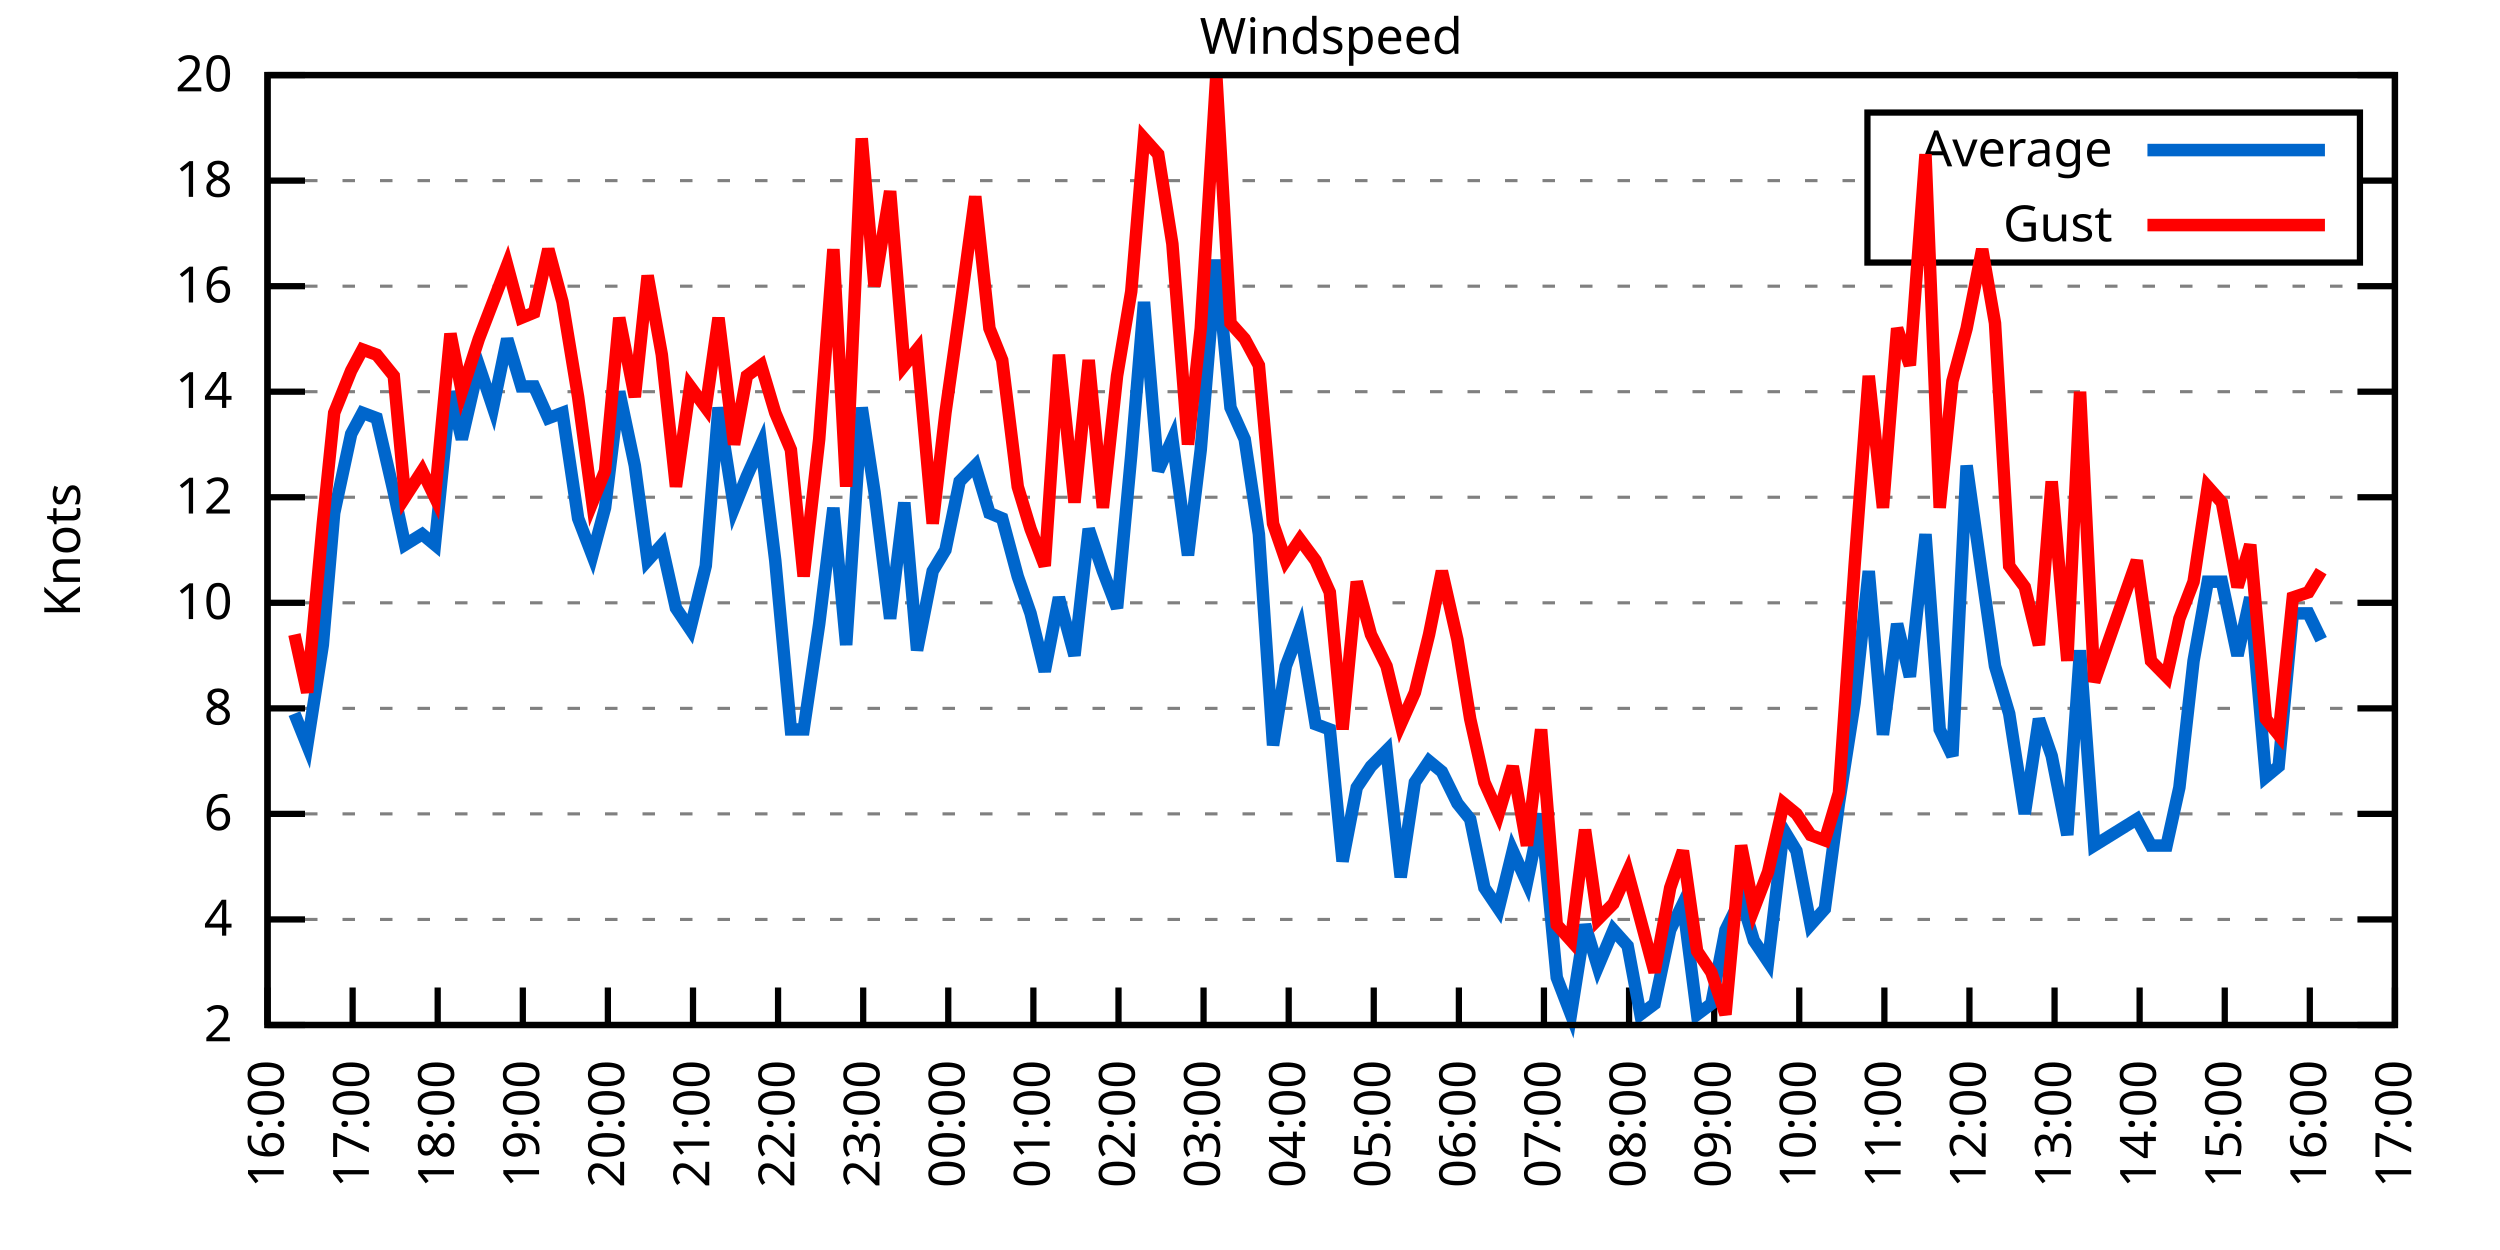
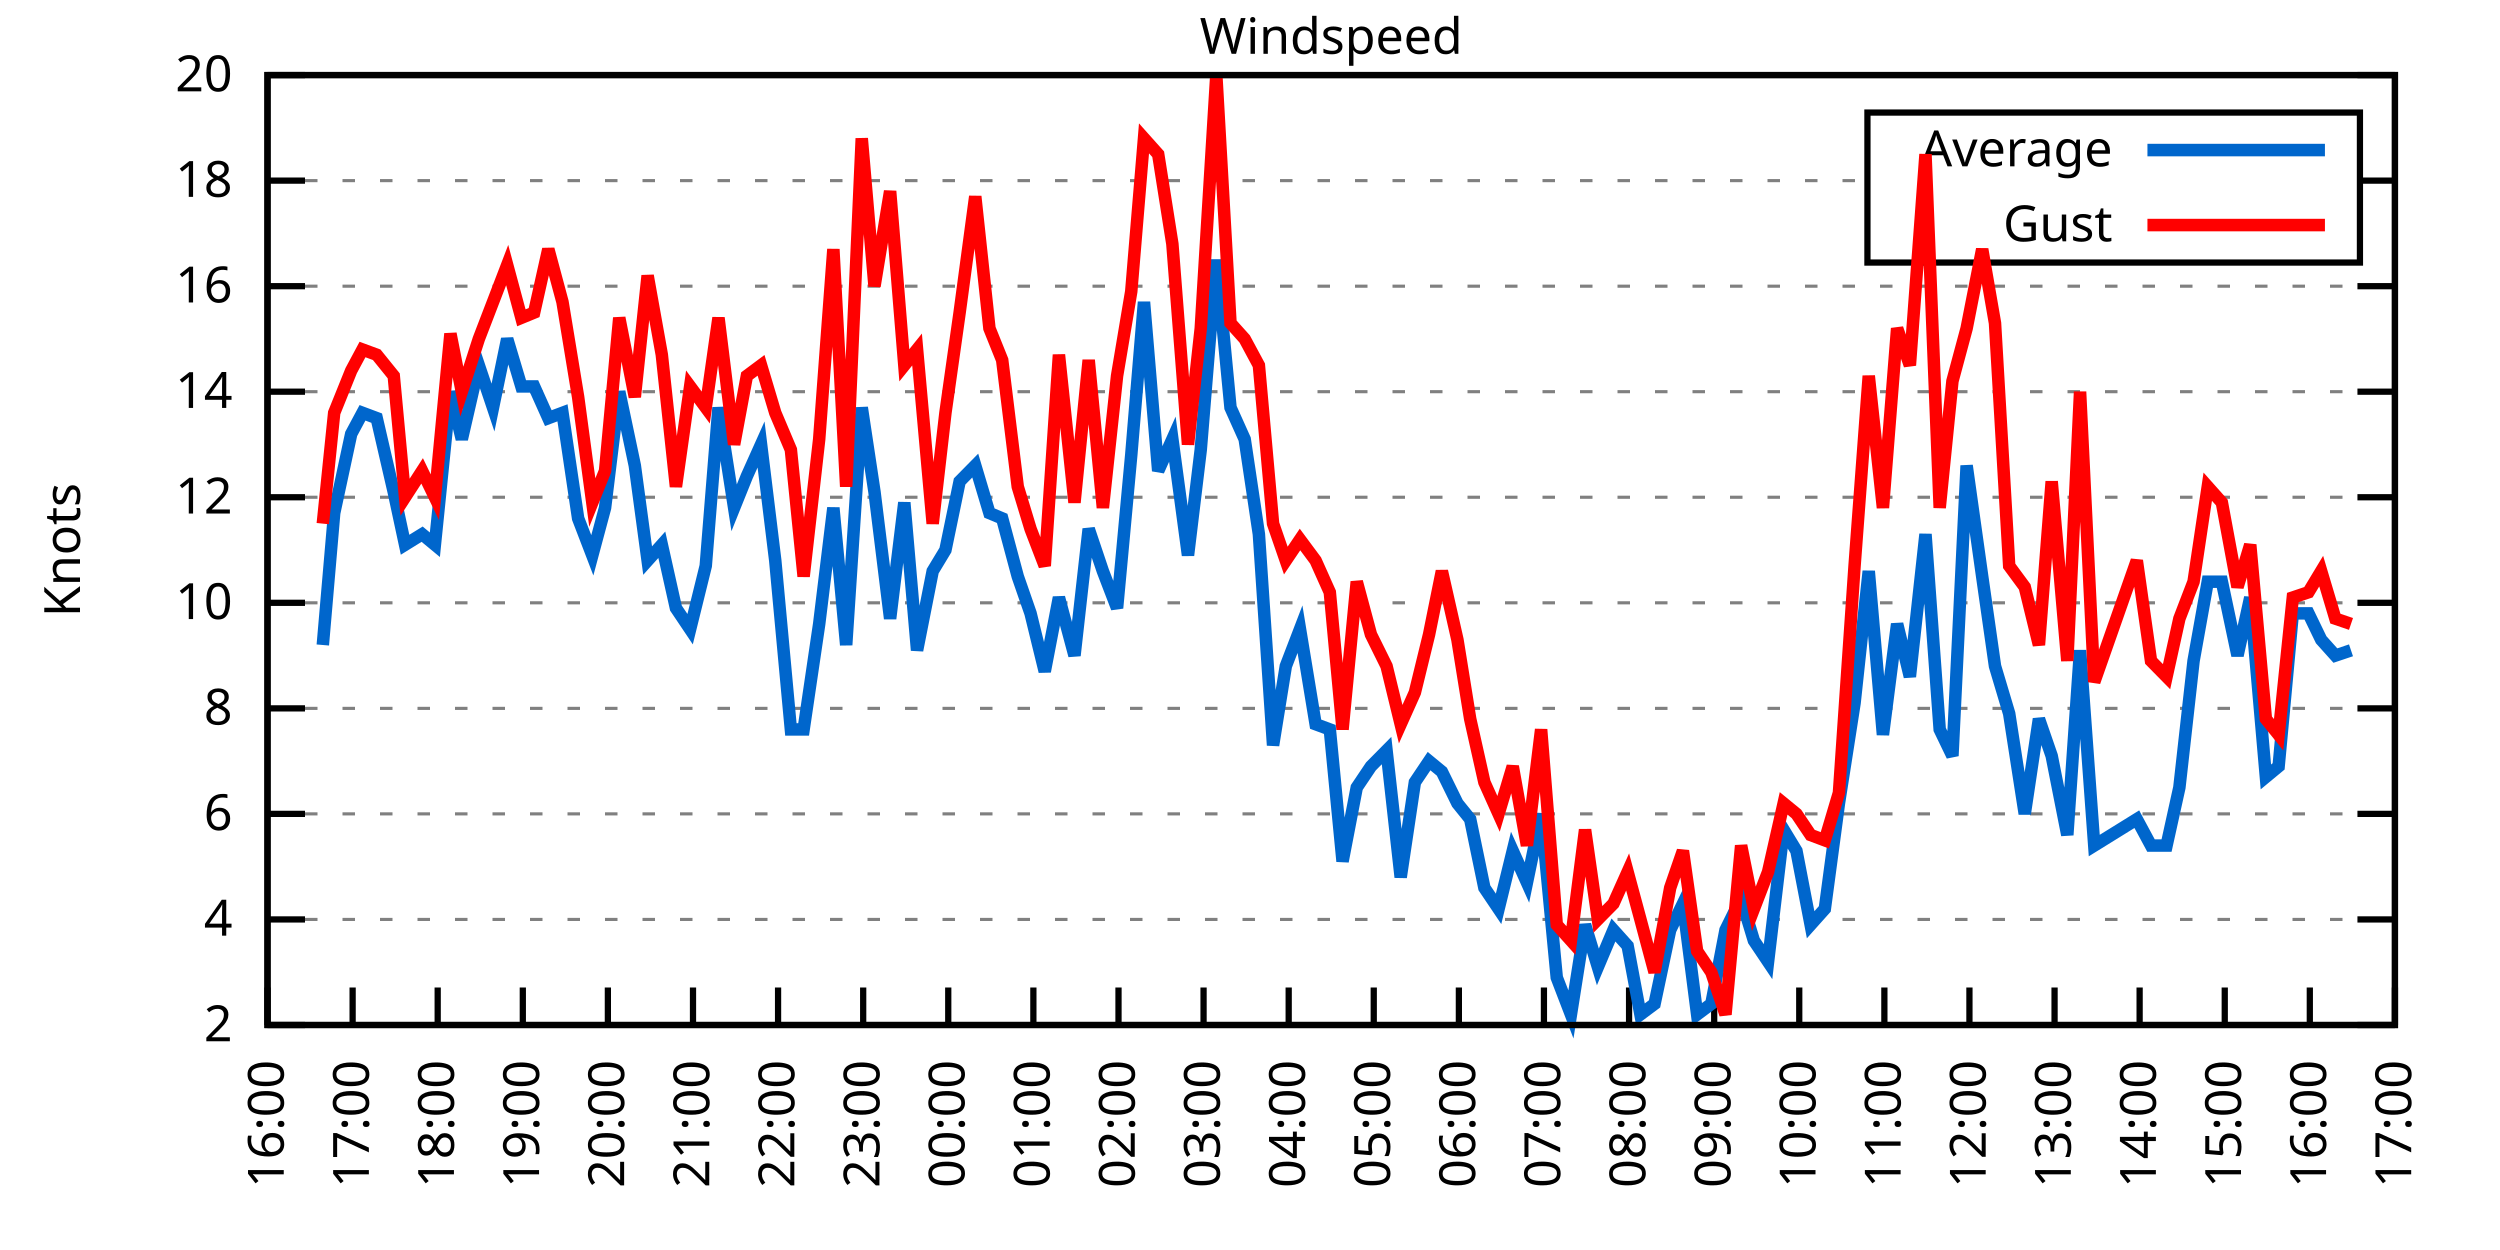
<svg xmlns="http://www.w3.org/2000/svg" xmlns:xlink="http://www.w3.org/1999/xlink" width="400" height="200" viewBox="0 0 400 200">
  <g id="gnuplot_canvas">
    <rect x="0" y="0" width="400" height="200" fill="none" />
    <defs>
      <circle id="gpDot" r="0.5" stroke-width="0.5" stroke="currentColor" />
      <path id="gpPt0" stroke-width="0.333" stroke="currentColor" d="M-1,0 h2 M0,-1 v2" />
      <path id="gpPt1" stroke-width="0.333" stroke="currentColor" d="M-1,-1 L1,1 M1,-1 L-1,1" />
      <path id="gpPt2" stroke-width="0.333" stroke="currentColor" d="M-1,0 L1,0 M0,-1 L0,1 M-1,-1 L1,1 M-1,1 L1,-1" />
      <rect id="gpPt3" stroke-width="0.333" stroke="currentColor" x="-1" y="-1" width="2" height="2" />
      <rect id="gpPt4" stroke-width="0.333" stroke="currentColor" fill="currentColor" x="-1" y="-1" width="2" height="2" />
      <circle id="gpPt5" stroke-width="0.333" stroke="currentColor" cx="0" cy="0" r="1" />
      <use xlink:href="#gpPt5" id="gpPt6" fill="currentColor" stroke="none" />
      <path id="gpPt7" stroke-width="0.333" stroke="currentColor" d="M0,-1.33 L-1.33,0.67 L1.33,0.67 z" />
      <use xlink:href="#gpPt7" id="gpPt8" fill="currentColor" stroke="none" />
      <use xlink:href="#gpPt7" id="gpPt9" stroke="currentColor" transform="rotate(180)" />
      <use xlink:href="#gpPt9" id="gpPt10" fill="currentColor" stroke="none" />
      <use xlink:href="#gpPt3" id="gpPt11" stroke="currentColor" transform="rotate(45)" />
      <use xlink:href="#gpPt11" id="gpPt12" fill="currentColor" stroke="none" />
      <path id="gpPt13" stroke-width="0.333" stroke="currentColor" d="M0,1.330 L1.265,0.411 L0.782,-1.067 L-0.782,-1.076 L-1.265,0.411 z" />
      <use xlink:href="#gpPt13" id="gpPt14" fill="currentColor" stroke="none" />
      <filter id="textbox" filterUnits="objectBoundingBox" x="0" y="0" height="1" width="1">
        <feFlood flood-color="white" flood-opacity="1" result="bgnd" />
        <feComposite in="SourceGraphic" in2="bgnd" operator="atop" />
      </filter>
      <filter id="greybox" filterUnits="objectBoundingBox" x="0" y="0" height="1" width="1">
        <feFlood flood-color="lightgrey" flood-opacity="1" result="grey" />
        <feComposite in="SourceGraphic" in2="grey" operator="atop" />
      </filter>
    </defs>
    <g fill="none" color="white" stroke="currentColor" stroke-width="1.00" stroke-linecap="butt" stroke-linejoin="miter">
</g>
    <g fill="none" color="black" stroke="currentColor" stroke-width="1.00" stroke-linecap="butt" stroke-linejoin="miter">
      <g stroke="none" shape-rendering="crispEdges">
        <polygon fill="rgb(255, 255, 255)" points="42.80,164.00 383.18,164.00 383.18,12.02 42.80,12.02 " />
      </g>
    </g>
    <g fill="none" color="black" stroke="currentColor" stroke-width="1.00" stroke-linecap="butt" stroke-linejoin="miter">
</g>
    <g fill="none" color="black" stroke="black" stroke-width="0.50" stroke-linecap="butt" stroke-linejoin="miter">
</g>
    <g fill="none" color="gray" stroke="currentColor" stroke-width="0.50" stroke-linecap="butt" stroke-linejoin="miter">
      <path stroke="gray" stroke-dasharray="2,4" class="gridline" d="M42.80,164.00 L383.19,164.00  " />
    </g>
    <g fill="none" color="gray" stroke="gray" stroke-width="1.00" stroke-linecap="butt" stroke-linejoin="miter">
</g>
    <g fill="none" color="black" stroke="currentColor" stroke-width="1.00" stroke-linecap="butt" stroke-linejoin="miter">
      <path stroke="black" d="M42.80,164.00 L48.80,164.00 M383.19,164.00 L377.19,164.00  " />
      <g transform="translate(37.20,166.60)" stroke="none" fill="black" font-family="Sans" font-size="8.00" text-anchor="end">
        <text>
          <tspan font-family="Sans"> 2</tspan>
        </text>
      </g>
    </g>
    <g fill="none" color="black" stroke="currentColor" stroke-width="1.00" stroke-linecap="butt" stroke-linejoin="miter">
</g>
    <g fill="none" color="black" stroke="black" stroke-width="0.50" stroke-linecap="butt" stroke-linejoin="miter">
</g>
    <g fill="none" color="gray" stroke="currentColor" stroke-width="0.50" stroke-linecap="butt" stroke-linejoin="miter">
      <path stroke="gray" stroke-dasharray="2,4" class="gridline" d="M42.80,147.11 L383.19,147.11  " />
    </g>
    <g fill="none" color="gray" stroke="gray" stroke-width="1.00" stroke-linecap="butt" stroke-linejoin="miter">
</g>
    <g fill="none" color="black" stroke="currentColor" stroke-width="1.00" stroke-linecap="butt" stroke-linejoin="miter">
      <path stroke="black" d="M42.80,147.11 L48.80,147.11 M383.19,147.11 L377.19,147.11  " />
      <g transform="translate(37.20,149.71)" stroke="none" fill="black" font-family="Sans" font-size="8.00" text-anchor="end">
        <text>
          <tspan font-family="Sans"> 4</tspan>
        </text>
      </g>
    </g>
    <g fill="none" color="black" stroke="currentColor" stroke-width="1.00" stroke-linecap="butt" stroke-linejoin="miter">
</g>
    <g fill="none" color="black" stroke="black" stroke-width="0.50" stroke-linecap="butt" stroke-linejoin="miter">
</g>
    <g fill="none" color="gray" stroke="currentColor" stroke-width="0.50" stroke-linecap="butt" stroke-linejoin="miter">
      <path stroke="gray" stroke-dasharray="2,4" class="gridline" d="M42.80,130.22 L383.19,130.22  " />
    </g>
    <g fill="none" color="gray" stroke="gray" stroke-width="1.00" stroke-linecap="butt" stroke-linejoin="miter">
</g>
    <g fill="none" color="black" stroke="currentColor" stroke-width="1.00" stroke-linecap="butt" stroke-linejoin="miter">
      <path stroke="black" d="M42.80,130.22 L48.80,130.22 M383.19,130.22 L377.19,130.22  " />
      <g transform="translate(37.20,132.82)" stroke="none" fill="black" font-family="Sans" font-size="8.00" text-anchor="end">
        <text>
          <tspan font-family="Sans"> 6</tspan>
        </text>
      </g>
    </g>
    <g fill="none" color="black" stroke="currentColor" stroke-width="1.00" stroke-linecap="butt" stroke-linejoin="miter">
</g>
    <g fill="none" color="black" stroke="black" stroke-width="0.50" stroke-linecap="butt" stroke-linejoin="miter">
</g>
    <g fill="none" color="gray" stroke="currentColor" stroke-width="0.50" stroke-linecap="butt" stroke-linejoin="miter">
      <path stroke="gray" stroke-dasharray="2,4" class="gridline" d="M42.80,113.34 L383.19,113.34  " />
    </g>
    <g fill="none" color="gray" stroke="gray" stroke-width="1.00" stroke-linecap="butt" stroke-linejoin="miter">
</g>
    <g fill="none" color="black" stroke="currentColor" stroke-width="1.00" stroke-linecap="butt" stroke-linejoin="miter">
      <path stroke="black" d="M42.80,113.34 L48.80,113.34 M383.19,113.34 L377.19,113.34  " />
      <g transform="translate(37.20,115.94)" stroke="none" fill="black" font-family="Sans" font-size="8.00" text-anchor="end">
        <text>
          <tspan font-family="Sans"> 8</tspan>
        </text>
      </g>
    </g>
    <g fill="none" color="black" stroke="currentColor" stroke-width="1.00" stroke-linecap="butt" stroke-linejoin="miter">
</g>
    <g fill="none" color="black" stroke="black" stroke-width="0.50" stroke-linecap="butt" stroke-linejoin="miter">
</g>
    <g fill="none" color="gray" stroke="currentColor" stroke-width="0.50" stroke-linecap="butt" stroke-linejoin="miter">
      <path stroke="gray" stroke-dasharray="2,4" class="gridline" d="M42.80,96.45 L383.19,96.45  " />
    </g>
    <g fill="none" color="gray" stroke="gray" stroke-width="1.00" stroke-linecap="butt" stroke-linejoin="miter">
</g>
    <g fill="none" color="black" stroke="currentColor" stroke-width="1.00" stroke-linecap="butt" stroke-linejoin="miter">
      <path stroke="black" d="M42.80,96.45 L48.80,96.45 M383.19,96.45 L377.19,96.45  " />
      <g transform="translate(37.20,99.05)" stroke="none" fill="black" font-family="Sans" font-size="8.00" text-anchor="end">
        <text>
          <tspan font-family="Sans"> 10</tspan>
        </text>
      </g>
    </g>
    <g fill="none" color="black" stroke="currentColor" stroke-width="1.00" stroke-linecap="butt" stroke-linejoin="miter">
</g>
    <g fill="none" color="black" stroke="black" stroke-width="0.50" stroke-linecap="butt" stroke-linejoin="miter">
</g>
    <g fill="none" color="gray" stroke="currentColor" stroke-width="0.50" stroke-linecap="butt" stroke-linejoin="miter">
      <path stroke="gray" stroke-dasharray="2,4" class="gridline" d="M42.80,79.56 L383.19,79.56  " />
    </g>
    <g fill="none" color="gray" stroke="gray" stroke-width="1.00" stroke-linecap="butt" stroke-linejoin="miter">
</g>
    <g fill="none" color="black" stroke="currentColor" stroke-width="1.00" stroke-linecap="butt" stroke-linejoin="miter">
      <path stroke="black" d="M42.80,79.56 L48.80,79.56 M383.19,79.56 L377.19,79.56  " />
      <g transform="translate(37.20,82.16)" stroke="none" fill="black" font-family="Sans" font-size="8.00" text-anchor="end">
        <text>
          <tspan font-family="Sans"> 12</tspan>
        </text>
      </g>
    </g>
    <g fill="none" color="black" stroke="currentColor" stroke-width="1.00" stroke-linecap="butt" stroke-linejoin="miter">
</g>
    <g fill="none" color="black" stroke="black" stroke-width="0.50" stroke-linecap="butt" stroke-linejoin="miter">
</g>
    <g fill="none" color="gray" stroke="currentColor" stroke-width="0.50" stroke-linecap="butt" stroke-linejoin="miter">
      <path stroke="gray" stroke-dasharray="2,4" class="gridline" d="M42.80,62.67 L383.19,62.67  " />
    </g>
    <g fill="none" color="gray" stroke="gray" stroke-width="1.00" stroke-linecap="butt" stroke-linejoin="miter">
</g>
    <g fill="none" color="black" stroke="currentColor" stroke-width="1.00" stroke-linecap="butt" stroke-linejoin="miter">
      <path stroke="black" d="M42.80,62.67 L48.80,62.67 M383.19,62.67 L377.19,62.67  " />
      <g transform="translate(37.20,65.27)" stroke="none" fill="black" font-family="Sans" font-size="8.00" text-anchor="end">
        <text>
          <tspan font-family="Sans"> 14</tspan>
        </text>
      </g>
    </g>
    <g fill="none" color="black" stroke="currentColor" stroke-width="1.00" stroke-linecap="butt" stroke-linejoin="miter">
</g>
    <g fill="none" color="black" stroke="black" stroke-width="0.50" stroke-linecap="butt" stroke-linejoin="miter">
</g>
    <g fill="none" color="gray" stroke="currentColor" stroke-width="0.50" stroke-linecap="butt" stroke-linejoin="miter">
      <path stroke="gray" stroke-dasharray="2,4" class="gridline" d="M42.80,45.79 L383.19,45.79  " />
    </g>
    <g fill="none" color="gray" stroke="gray" stroke-width="1.00" stroke-linecap="butt" stroke-linejoin="miter">
</g>
    <g fill="none" color="black" stroke="currentColor" stroke-width="1.00" stroke-linecap="butt" stroke-linejoin="miter">
      <path stroke="black" d="M42.80,45.79 L48.80,45.79 M383.19,45.79 L377.19,45.79  " />
      <g transform="translate(37.20,48.39)" stroke="none" fill="black" font-family="Sans" font-size="8.00" text-anchor="end">
        <text>
          <tspan font-family="Sans"> 16</tspan>
        </text>
      </g>
    </g>
    <g fill="none" color="black" stroke="currentColor" stroke-width="1.00" stroke-linecap="butt" stroke-linejoin="miter">
</g>
    <g fill="none" color="black" stroke="black" stroke-width="0.50" stroke-linecap="butt" stroke-linejoin="miter">
</g>
    <g fill="none" color="gray" stroke="currentColor" stroke-width="0.50" stroke-linecap="butt" stroke-linejoin="miter">
      <path stroke="gray" stroke-dasharray="2,4" class="gridline" d="M42.80,28.90 L298.79,28.90 M377.59,28.90 L383.19,28.90  " />
    </g>
    <g fill="none" color="gray" stroke="gray" stroke-width="1.00" stroke-linecap="butt" stroke-linejoin="miter">
</g>
    <g fill="none" color="black" stroke="currentColor" stroke-width="1.00" stroke-linecap="butt" stroke-linejoin="miter">
      <path stroke="black" d="M42.80,28.90 L48.80,28.90 M383.19,28.90 L377.19,28.90  " />
      <g transform="translate(37.20,31.50)" stroke="none" fill="black" font-family="Sans" font-size="8.00" text-anchor="end">
        <text>
          <tspan font-family="Sans"> 18</tspan>
        </text>
      </g>
    </g>
    <g fill="none" color="black" stroke="currentColor" stroke-width="1.00" stroke-linecap="butt" stroke-linejoin="miter">
</g>
    <g fill="none" color="black" stroke="black" stroke-width="0.50" stroke-linecap="butt" stroke-linejoin="miter">
</g>
    <g fill="none" color="gray" stroke="currentColor" stroke-width="0.50" stroke-linecap="butt" stroke-linejoin="miter">
      <path stroke="gray" stroke-dasharray="2,4" class="gridline" d="M42.80,12.01 L383.19,12.01  " />
    </g>
    <g fill="none" color="gray" stroke="gray" stroke-width="1.00" stroke-linecap="butt" stroke-linejoin="miter">
</g>
    <g fill="none" color="black" stroke="currentColor" stroke-width="1.00" stroke-linecap="butt" stroke-linejoin="miter">
      <path stroke="black" d="M42.80,12.01 L48.80,12.01 M383.19,12.01 L377.19,12.01  " />
      <g transform="translate(37.20,14.61)" stroke="none" fill="black" font-family="Sans" font-size="8.00" text-anchor="end">
        <text>
          <tspan font-family="Sans"> 20</tspan>
        </text>
      </g>
    </g>
    <g fill="none" color="black" stroke="currentColor" stroke-width="1.00" stroke-linecap="butt" stroke-linejoin="miter">
      <path stroke="black" d="M42.80,164.00 L42.80,158.00  " />
      <g transform="translate(45.40,169.60) rotate(270.00)" stroke="none" fill="black" font-family="Sans" font-size="8.00" text-anchor="end">
        <text>
          <tspan font-family="Sans">16:00</tspan>
        </text>
      </g>
    </g>
    <g fill="none" color="black" stroke="currentColor" stroke-width="1.00" stroke-linecap="butt" stroke-linejoin="miter">
      <path stroke="black" d="M56.42,164.00 L56.42,158.00  " />
      <g transform="translate(59.02,169.60) rotate(270.00)" stroke="none" fill="black" font-family="Sans" font-size="8.00" text-anchor="end">
        <text>
          <tspan font-family="Sans">17:00</tspan>
        </text>
      </g>
    </g>
    <g fill="none" color="black" stroke="currentColor" stroke-width="1.00" stroke-linecap="butt" stroke-linejoin="miter">
      <path stroke="black" d="M70.03,164.00 L70.03,158.00  " />
      <g transform="translate(72.63,169.60) rotate(270.00)" stroke="none" fill="black" font-family="Sans" font-size="8.00" text-anchor="end">
        <text>
          <tspan font-family="Sans">18:00</tspan>
        </text>
      </g>
    </g>
    <g fill="none" color="black" stroke="currentColor" stroke-width="1.00" stroke-linecap="butt" stroke-linejoin="miter">
      <path stroke="black" d="M83.65,164.00 L83.65,158.00  " />
      <g transform="translate(86.25,169.60) rotate(270.00)" stroke="none" fill="black" font-family="Sans" font-size="8.00" text-anchor="end">
        <text>
          <tspan font-family="Sans">19:00</tspan>
        </text>
      </g>
    </g>
    <g fill="none" color="black" stroke="currentColor" stroke-width="1.00" stroke-linecap="butt" stroke-linejoin="miter">
      <path stroke="black" d="M97.26,164.00 L97.26,158.00  " />
      <g transform="translate(99.86,169.60) rotate(270.00)" stroke="none" fill="black" font-family="Sans" font-size="8.00" text-anchor="end">
        <text>
          <tspan font-family="Sans">20:00</tspan>
        </text>
      </g>
    </g>
    <g fill="none" color="black" stroke="currentColor" stroke-width="1.00" stroke-linecap="butt" stroke-linejoin="miter">
      <path stroke="black" d="M110.88,164.00 L110.88,158.00  " />
      <g transform="translate(113.48,169.60) rotate(270.00)" stroke="none" fill="black" font-family="Sans" font-size="8.00" text-anchor="end">
        <text>
          <tspan font-family="Sans">21:00</tspan>
        </text>
      </g>
    </g>
    <g fill="none" color="black" stroke="currentColor" stroke-width="1.00" stroke-linecap="butt" stroke-linejoin="miter">
      <path stroke="black" d="M124.49,164.00 L124.49,158.00  " />
      <g transform="translate(127.09,169.60) rotate(270.00)" stroke="none" fill="black" font-family="Sans" font-size="8.00" text-anchor="end">
        <text>
          <tspan font-family="Sans">22:00</tspan>
        </text>
      </g>
    </g>
    <g fill="none" color="black" stroke="currentColor" stroke-width="1.00" stroke-linecap="butt" stroke-linejoin="miter">
      <path stroke="black" d="M138.11,164.00 L138.11,158.00  " />
      <g transform="translate(140.71,169.60) rotate(270.00)" stroke="none" fill="black" font-family="Sans" font-size="8.00" text-anchor="end">
        <text>
          <tspan font-family="Sans">23:00</tspan>
        </text>
      </g>
    </g>
    <g fill="none" color="black" stroke="currentColor" stroke-width="1.00" stroke-linecap="butt" stroke-linejoin="miter">
      <path stroke="black" d="M151.72,164.00 L151.72,158.00  " />
      <g transform="translate(154.32,169.60) rotate(270.00)" stroke="none" fill="black" font-family="Sans" font-size="8.00" text-anchor="end">
        <text>
          <tspan font-family="Sans">00:00</tspan>
        </text>
      </g>
    </g>
    <g fill="none" color="black" stroke="currentColor" stroke-width="1.00" stroke-linecap="butt" stroke-linejoin="miter">
      <path stroke="black" d="M165.34,164.00 L165.34,158.00  " />
      <g transform="translate(167.94,169.60) rotate(270.00)" stroke="none" fill="black" font-family="Sans" font-size="8.00" text-anchor="end">
        <text>
          <tspan font-family="Sans">01:00</tspan>
        </text>
      </g>
    </g>
    <g fill="none" color="black" stroke="currentColor" stroke-width="1.00" stroke-linecap="butt" stroke-linejoin="miter">
      <path stroke="black" d="M178.96,164.00 L178.96,158.00  " />
      <g transform="translate(181.56,169.60) rotate(270.00)" stroke="none" fill="black" font-family="Sans" font-size="8.00" text-anchor="end">
        <text>
          <tspan font-family="Sans">02:00</tspan>
        </text>
      </g>
    </g>
    <g fill="none" color="black" stroke="currentColor" stroke-width="1.00" stroke-linecap="butt" stroke-linejoin="miter">
      <path stroke="black" d="M192.57,164.00 L192.57,158.00  " />
      <g transform="translate(195.17,169.60) rotate(270.00)" stroke="none" fill="black" font-family="Sans" font-size="8.00" text-anchor="end">
        <text>
          <tspan font-family="Sans">03:00</tspan>
        </text>
      </g>
    </g>
    <g fill="none" color="black" stroke="currentColor" stroke-width="1.00" stroke-linecap="butt" stroke-linejoin="miter">
      <path stroke="black" d="M206.19,164.00 L206.19,158.00  " />
      <g transform="translate(208.79,169.60) rotate(270.00)" stroke="none" fill="black" font-family="Sans" font-size="8.00" text-anchor="end">
        <text>
          <tspan font-family="Sans">04:00</tspan>
        </text>
      </g>
    </g>
    <g fill="none" color="black" stroke="currentColor" stroke-width="1.00" stroke-linecap="butt" stroke-linejoin="miter">
      <path stroke="black" d="M219.80,164.00 L219.80,158.00  " />
      <g transform="translate(222.40,169.60) rotate(270.00)" stroke="none" fill="black" font-family="Sans" font-size="8.00" text-anchor="end">
        <text>
          <tspan font-family="Sans">05:00</tspan>
        </text>
      </g>
    </g>
    <g fill="none" color="black" stroke="currentColor" stroke-width="1.00" stroke-linecap="butt" stroke-linejoin="miter">
      <path stroke="black" d="M233.42,164.00 L233.42,158.00  " />
      <g transform="translate(236.02,169.60) rotate(270.00)" stroke="none" fill="black" font-family="Sans" font-size="8.00" text-anchor="end">
        <text>
          <tspan font-family="Sans">06:00</tspan>
        </text>
      </g>
    </g>
    <g fill="none" color="black" stroke="currentColor" stroke-width="1.00" stroke-linecap="butt" stroke-linejoin="miter">
      <path stroke="black" d="M247.03,164.00 L247.03,158.00  " />
      <g transform="translate(249.63,169.60) rotate(270.00)" stroke="none" fill="black" font-family="Sans" font-size="8.00" text-anchor="end">
        <text>
          <tspan font-family="Sans">07:00</tspan>
        </text>
      </g>
    </g>
    <g fill="none" color="black" stroke="currentColor" stroke-width="1.00" stroke-linecap="butt" stroke-linejoin="miter">
      <path stroke="black" d="M260.65,164.00 L260.65,158.00  " />
      <g transform="translate(263.25,169.60) rotate(270.00)" stroke="none" fill="black" font-family="Sans" font-size="8.00" text-anchor="end">
        <text>
          <tspan font-family="Sans">08:00</tspan>
        </text>
      </g>
    </g>
    <g fill="none" color="black" stroke="currentColor" stroke-width="1.00" stroke-linecap="butt" stroke-linejoin="miter">
      <path stroke="black" d="M274.27,164.00 L274.27,158.00  " />
      <g transform="translate(276.87,169.60) rotate(270.00)" stroke="none" fill="black" font-family="Sans" font-size="8.00" text-anchor="end">
        <text>
          <tspan font-family="Sans">09:00</tspan>
        </text>
      </g>
    </g>
    <g fill="none" color="black" stroke="currentColor" stroke-width="1.00" stroke-linecap="butt" stroke-linejoin="miter">
      <path stroke="black" d="M287.88,164.00 L287.88,158.00  " />
      <g transform="translate(290.48,169.60) rotate(270.00)" stroke="none" fill="black" font-family="Sans" font-size="8.00" text-anchor="end">
        <text>
          <tspan font-family="Sans">10:00</tspan>
        </text>
      </g>
    </g>
    <g fill="none" color="black" stroke="currentColor" stroke-width="1.00" stroke-linecap="butt" stroke-linejoin="miter">
      <path stroke="black" d="M301.50,164.00 L301.50,158.00  " />
      <g transform="translate(304.10,169.60) rotate(270.00)" stroke="none" fill="black" font-family="Sans" font-size="8.00" text-anchor="end">
        <text>
          <tspan font-family="Sans">11:00</tspan>
        </text>
      </g>
    </g>
    <g fill="none" color="black" stroke="currentColor" stroke-width="1.00" stroke-linecap="butt" stroke-linejoin="miter">
      <path stroke="black" d="M315.11,164.00 L315.11,158.00  " />
      <g transform="translate(317.71,169.60) rotate(270.00)" stroke="none" fill="black" font-family="Sans" font-size="8.00" text-anchor="end">
        <text>
          <tspan font-family="Sans">12:00</tspan>
        </text>
      </g>
    </g>
    <g fill="none" color="black" stroke="currentColor" stroke-width="1.00" stroke-linecap="butt" stroke-linejoin="miter">
      <path stroke="black" d="M328.73,164.00 L328.73,158.00  " />
      <g transform="translate(331.33,169.60) rotate(270.00)" stroke="none" fill="black" font-family="Sans" font-size="8.00" text-anchor="end">
        <text>
          <tspan font-family="Sans">13:00</tspan>
        </text>
      </g>
    </g>
    <g fill="none" color="black" stroke="currentColor" stroke-width="1.00" stroke-linecap="butt" stroke-linejoin="miter">
      <path stroke="black" d="M342.34,164.00 L342.34,158.00  " />
      <g transform="translate(344.94,169.60) rotate(270.00)" stroke="none" fill="black" font-family="Sans" font-size="8.00" text-anchor="end">
        <text>
          <tspan font-family="Sans">14:00</tspan>
        </text>
      </g>
    </g>
    <g fill="none" color="black" stroke="currentColor" stroke-width="1.00" stroke-linecap="butt" stroke-linejoin="miter">
      <path stroke="black" d="M355.96,164.00 L355.96,158.00  " />
      <g transform="translate(358.56,169.60) rotate(270.00)" stroke="none" fill="black" font-family="Sans" font-size="8.00" text-anchor="end">
        <text>
          <tspan font-family="Sans">15:00</tspan>
        </text>
      </g>
    </g>
    <g fill="none" color="black" stroke="currentColor" stroke-width="1.00" stroke-linecap="butt" stroke-linejoin="miter">
      <path stroke="black" d="M369.57,164.00 L369.57,158.00  " />
      <g transform="translate(372.17,169.60) rotate(270.00)" stroke="none" fill="black" font-family="Sans" font-size="8.00" text-anchor="end">
        <text>
          <tspan font-family="Sans">16:00</tspan>
        </text>
      </g>
    </g>
    <g fill="none" color="black" stroke="currentColor" stroke-width="1.00" stroke-linecap="butt" stroke-linejoin="miter">
      <path stroke="black" d="M383.19,164.00 L383.19,158.00  " />
      <g transform="translate(385.79,169.60) rotate(270.00)" stroke="none" fill="black" font-family="Sans" font-size="8.00" text-anchor="end">
        <text>
          <tspan font-family="Sans">17:00</tspan>
        </text>
      </g>
    </g>
    <g fill="none" color="black" stroke="currentColor" stroke-width="1.00" stroke-linecap="butt" stroke-linejoin="miter">
</g>
    <g fill="none" color="black" stroke="currentColor" stroke-width="1.00" stroke-linecap="butt" stroke-linejoin="miter">
      <path stroke="black" d="M42.80,12.01 L42.80,164.00 L383.19,164.00 L383.19,12.01 L42.80,12.01 Z  " />
    </g>
    <g fill="none" color="black" stroke="currentColor" stroke-width="1.00" stroke-linecap="butt" stroke-linejoin="miter">
</g>
    <g fill="none" color="black" stroke="currentColor" stroke-width="1.00" stroke-linecap="butt" stroke-linejoin="miter">
      <path stroke="black" d="M298.79,42.01 L298.79,18.01 L377.59,18.01 L377.59,42.01 L298.79,42.01 Z  " />
    </g>
    <g id="Windspeed_plot_1">
      <g fill="none" color="white" stroke="black" stroke-width="2.00" stroke-linecap="butt" stroke-linejoin="miter">
</g>
      <g fill="none" color="black" stroke="currentColor" stroke-width="2.00" stroke-linecap="butt" stroke-linejoin="miter">
        <g transform="translate(337.99,26.61)" stroke="none" fill="black" font-family="Sans" font-size="8.00" text-anchor="end">
          <text>
            <tspan font-family="Sans">Average</tspan>
          </text>
        </g>
      </g>
      <g fill="none" color="black" stroke="currentColor" stroke-width="2.00" stroke-linecap="butt" stroke-linejoin="miter">
-         <path stroke="rgb(  0, 102, 204)" d="M343.59,24.01 L371.99,24.01 M47.11,114.18 L49.15,119.25 L51.65,103.20 L53.47,82.09 L56.19,69.43 L58.00,66.05   L60.27,66.90 L63.00,78.72 L64.81,87.16 L67.54,85.47 L69.58,87.16 L72.07,62.67 L73.89,70.27 L76.61,58.45   L78.88,65.21 L81.15,54.23 L83.42,61.83 L85.46,61.83 L87.73,66.90 L90.00,66.05 L92.50,82.94 L94.77,88.85   L96.81,81.25 L99.08,62.67 L101.57,74.49 L103.62,89.69 L105.89,87.16 L108.15,97.29 L110.42,100.67 L112.92,90.54   L114.96,65.21 L117.46,81.25 L119.50,76.18 L121.77,71.12 L124.04,89.69 L126.54,116.71 L128.58,116.71 L131.07,99.83   L133.34,81.25 L135.39,103.20 L137.88,65.21 L139.92,78.72 L142.42,98.98 L144.69,80.41 L146.73,104.05 L149.23,91.38   L151.27,88.00 L153.54,77.03 L156.04,74.49 L158.31,82.09 L160.35,82.94 L162.84,92.23 L164.89,98.14 L167.16,107.43   L169.43,95.60 L171.92,104.89 L174.19,84.63 L176.46,91.38 L178.73,97.29 L181.00,72.81 L183.04,48.32 L185.31,75.34   L187.58,70.27 L190.08,88.85 L192.12,71.96 L194.61,41.56 L196.88,65.21 L199.15,70.27 L201.42,85.47 L203.69,119.25   L205.73,106.58 L208.00,100.67 L210.50,115.87 L212.77,116.71 L214.81,137.82 L217.08,126.00 L219.35,122.62 L221.85,120.09   L224.11,140.36 L226.38,125.16 L228.65,121.78 L230.70,123.47 L233.19,128.54 L235.23,131.07 L237.50,142.05 L239.77,145.42   L242.04,136.14 L244.31,141.20 L246.58,130.22 L249.08,156.40 L251.35,162.31 L253.61,147.96 L255.66,154.71 L258.15,148.80   L260.42,151.33 L262.47,162.31 L264.73,160.62 L267.23,148.80 L269.27,144.58 L271.54,162.31 L273.81,160.62 L276.08,148.80   L278.58,143.73 L280.62,150.49 L282.89,153.87 L285.38,132.76 L287.43,136.14 L289.70,147.96 L291.97,145.42 L294.23,128.54   L296.73,112.49 L299.00,91.38 L301.27,117.56 L303.54,99.83 L305.58,108.27 L308.08,85.47 L310.35,116.71 L312.39,120.94   L314.66,74.49 L317.15,92.23 L319.20,106.58 L321.47,114.18 L323.96,130.22 L326.23,115.03 L328.27,120.94 L330.77,133.60   L332.81,104.05 L335.08,135.29 L341.89,131.07 L344.16,135.29 L346.65,135.29 L348.70,126.00 L350.97,105.74 L353.24,93.07   L355.50,93.07 L358.00,104.89 L360.04,95.60 L362.54,124.31 L364.58,122.62 L366.85,98.14 L369.35,98.14 L371.39,102.36    " />
+         <path stroke="rgb(  0, 102, 204)" d="M343.59,24.01 L371.99,24.01 M51.65,103.20 L53.47,82.09 L56.19,69.43 L58.00,66.05 L60.27,66.90 L63.00,78.72   L64.81,87.16 L67.54,85.47 L69.58,87.16 L72.07,62.67 L73.89,70.27 L76.61,58.45 L78.88,65.21 L81.15,54.23   L83.42,61.83 L85.46,61.83 L87.73,66.90 L90.00,66.05 L92.50,82.94 L94.77,88.85 L96.81,81.25 L99.08,62.67   L101.57,74.49 L103.62,89.69 L105.89,87.16 L108.15,97.29 L110.42,100.67 L112.92,90.54 L114.96,65.21 L117.46,81.25   L119.50,76.18 L121.77,71.12 L124.04,89.69 L126.54,116.71 L128.58,116.71 L131.07,99.83 L133.34,81.25 L135.39,103.20   L137.88,65.21 L139.92,78.72 L142.42,98.98 L144.69,80.41 L146.73,104.05 L149.23,91.38 L151.27,88.00 L153.54,77.03   L156.04,74.49 L158.31,82.09 L160.35,82.94 L162.84,92.23 L164.89,98.14 L167.16,107.43 L169.43,95.60 L171.92,104.89   L174.19,84.63 L176.46,91.38 L178.73,97.29 L181.00,72.81 L183.04,48.32 L185.31,75.34 L187.58,70.27 L190.08,88.85   L192.12,71.96 L194.61,41.56 L196.88,65.21 L199.15,70.27 L201.42,85.47 L203.69,119.25 L205.73,106.58 L208.00,100.67   L210.50,115.87 L212.77,116.71 L214.81,137.82 L217.08,126.00 L219.35,122.62 L221.85,120.09 L224.11,140.36 L226.38,125.16   L228.65,121.78 L230.70,123.47 L233.19,128.54 L235.23,131.07 L237.50,142.05 L239.77,145.42 L242.04,136.14 L244.31,141.20   L246.58,130.22 L249.08,156.40 L251.35,162.31 L253.61,147.96 L255.66,154.71 L258.15,148.80 L260.42,151.33 L262.47,162.31   L264.73,160.62 L267.23,148.80 L269.27,144.58 L271.54,162.31 L273.81,160.62 L276.08,148.80 L278.58,143.73 L280.62,150.49   L282.89,153.87 L285.38,132.76 L287.43,136.14 L289.70,147.96 L291.97,145.42 L294.23,128.54 L296.73,112.49 L299.00,91.38   L301.27,117.56 L303.54,99.83 L305.58,108.27 L308.08,85.47 L310.35,116.71 L312.39,120.94 L314.66,74.49 L317.15,92.23   L319.20,106.58 L321.47,114.18 L323.96,130.22 L326.23,115.03 L328.27,120.94 L330.77,133.60 L332.81,104.05 L335.08,135.29   L341.89,131.07 L344.16,135.29 L346.65,135.29 L348.70,126.00 L350.97,105.74 L353.24,93.07 L355.50,93.07 L358.00,104.89   L360.04,95.60 L362.54,124.31 L364.58,122.62 L366.85,98.14 L369.35,98.14 L371.39,102.36 L373.66,104.89 L376.16,104.05    " />
      </g>
    </g>
    <g id="Windspeed_plot_2">
      <g fill="none" color="black" stroke="currentColor" stroke-width="2.00" stroke-linecap="butt" stroke-linejoin="miter">
        <g transform="translate(337.99,38.61)" stroke="none" fill="black" font-family="Sans" font-size="8.00" text-anchor="end">
          <text>
            <tspan font-family="Sans">Gust</tspan>
          </text>
        </g>
      </g>
      <g fill="none" color="black" stroke="currentColor" stroke-width="2.00" stroke-linecap="butt" stroke-linejoin="miter">
-         <path stroke="rgb(255,   0,   0)" d="M343.59,36.01 L371.99,36.01 M47.11,101.52 L49.15,110.80 L51.65,83.78 L53.47,66.05 L56.19,59.30 L58.00,55.92   L60.27,56.76 L63.00,60.14 L64.81,79.56 L67.54,75.34 L69.58,79.56 L72.07,53.39 L73.89,62.67 L76.61,54.23   L78.88,48.32 L81.15,42.41 L83.42,50.85 L85.46,50.01 L87.73,39.87 L90.00,48.32 L92.50,63.52 L94.77,80.41   L96.81,75.34 L99.08,50.85 L101.57,63.52 L103.62,44.10 L105.89,56.76 L108.15,77.87 L110.42,61.83 L112.92,65.21   L114.96,50.85 L117.46,71.12 L119.50,60.14 L121.77,58.45 L124.04,66.05 L126.54,71.96 L128.58,92.23 L131.07,70.27   L133.34,39.87 L135.39,77.87 L137.88,22.14 L139.92,45.79 L142.42,30.59 L144.69,58.45 L146.73,55.92 L149.23,83.78   L151.27,66.05 L153.54,50.01 L156.04,31.43 L158.31,52.54 L160.35,57.61 L162.84,77.87 L164.89,84.63 L167.16,90.54   L169.43,56.76 L171.92,80.41 L174.19,57.61 L176.46,81.25 L178.73,60.14 L181.00,46.63 L183.04,22.14 L185.31,24.68   L187.58,39.03 L190.08,71.12 L192.12,52.54 L194.61,12.01 L196.88,51.70 L199.15,54.23 L201.42,58.45 L203.69,83.78   L205.73,89.69 L208.00,86.32 L210.50,89.69 L212.77,94.76 L214.81,116.71 L217.08,93.07 L219.35,101.52 L221.85,106.58   L224.11,115.87 L226.38,110.80 L228.65,101.52 L230.70,91.38 L233.19,102.36 L235.23,115.03 L237.50,125.16 L239.77,130.22   L242.04,122.62 L244.31,135.29 L246.58,116.71 L249.08,147.96 L251.35,150.49 L253.61,132.76 L255.66,147.11 L258.15,144.58   L260.42,139.51 L262.47,147.11 L264.73,155.56 L267.23,142.05 L269.27,136.14 L271.54,152.18 L273.81,155.56 L276.08,162.31   L278.58,135.29 L280.62,145.42 L282.89,139.51 L285.38,128.54 L287.43,130.22 L289.70,133.60 L291.97,134.45 L294.23,126.85   L296.73,90.54 L299.00,60.14 L301.27,81.25 L303.54,52.54 L305.58,58.45 L308.08,24.68 L310.35,81.25 L312.39,60.98   L314.66,52.54 L317.15,39.87 L319.20,51.70 L321.47,90.54 L323.96,93.92 L326.23,103.20 L328.27,77.03 L330.77,105.74   L332.81,62.67 L335.08,109.11 L341.89,89.69 L344.16,105.74 L346.65,108.27 L348.70,98.98 L350.97,93.07 L353.24,77.87   L355.50,80.41 L358.00,93.92 L360.04,87.16 L362.54,115.03 L364.58,117.56 L366.85,95.60 L369.35,94.76 L371.39,91.38    " />
+         <path stroke="rgb(255,   0,   0)" d="M343.59,36.01 L371.99,36.01 M51.65,83.78 L53.47,66.05 L56.19,59.30 L58.00,55.92 L60.27,56.76 L63.00,60.14   L64.81,79.56 L67.54,75.34 L69.58,79.56 L72.07,53.39 L73.89,62.67 L76.61,54.23 L78.88,48.32 L81.15,42.41   L83.42,50.85 L85.46,50.01 L87.73,39.87 L90.00,48.32 L92.50,63.52 L94.77,80.41 L96.81,75.34 L99.08,50.85   L101.57,63.52 L103.62,44.10 L105.89,56.76 L108.15,77.87 L110.42,61.83 L112.92,65.21 L114.96,50.85 L117.46,71.12   L119.50,60.14 L121.77,58.45 L124.04,66.05 L126.54,71.96 L128.58,92.23 L131.07,70.27 L133.34,39.87 L135.39,77.87   L137.88,22.14 L139.92,45.79 L142.42,30.59 L144.69,58.45 L146.73,55.92 L149.23,83.78 L151.27,66.05 L153.54,50.01   L156.04,31.43 L158.31,52.54 L160.35,57.61 L162.84,77.87 L164.89,84.63 L167.16,90.54 L169.43,56.76 L171.92,80.41   L174.19,57.61 L176.46,81.25 L178.73,60.14 L181.00,46.63 L183.04,22.14 L185.31,24.68 L187.58,39.03 L190.08,71.12   L192.12,52.54 L194.61,12.01 L196.88,51.70 L199.15,54.23 L201.42,58.45 L203.69,83.78 L205.73,89.69 L208.00,86.32   L210.50,89.69 L212.77,94.76 L214.81,116.71 L217.08,93.07 L219.35,101.52 L221.85,106.58 L224.11,115.87 L226.38,110.80   L228.65,101.52 L230.70,91.38 L233.19,102.36 L235.23,115.03 L237.50,125.16 L239.77,130.22 L242.04,122.62 L244.31,135.29   L246.58,116.71 L249.08,147.96 L251.35,150.49 L253.61,132.76 L255.66,147.11 L258.15,144.58 L260.42,139.51 L262.47,147.11   L264.73,155.56 L267.23,142.05 L269.27,136.14 L271.54,152.18 L273.81,155.56 L276.08,162.31 L278.58,135.29 L280.62,145.42   L282.89,139.51 L285.38,128.54 L287.43,130.22 L289.70,133.60 L291.97,134.45 L294.23,126.85 L296.73,90.54 L299.00,60.14   L301.27,81.25 L303.54,52.54 L305.58,58.45 L308.08,24.68 L310.35,81.25 L312.39,60.98 L314.66,52.54 L317.15,39.87   L319.20,51.70 L321.47,90.54 L323.96,93.92 L326.23,103.20 L328.27,77.03 L330.77,105.74 L332.81,62.67 L335.08,109.11   L341.89,89.69 L344.16,105.74 L346.65,108.27 L348.70,98.98 L350.97,93.07 L353.24,77.87 L355.50,80.41 L358.00,93.92   L360.04,87.16 L362.54,115.03 L364.58,117.56 L366.85,95.60 L369.35,94.76 L371.39,91.38 L373.66,98.98 L376.16,99.83    " />
      </g>
    </g>
    <g fill="none" color="black" stroke="currentColor" stroke-width="2.00" stroke-linecap="butt" stroke-linejoin="miter">
</g>
    <g fill="none" color="black" stroke="black" stroke-width="1.00" stroke-linecap="butt" stroke-linejoin="miter">
</g>
    <g fill="none" color="black" stroke="currentColor" stroke-width="1.00" stroke-linecap="butt" stroke-linejoin="miter">
      <path stroke="black" d="M42.80,12.01 L42.80,164.00 L383.19,164.00 L383.19,12.01 L42.80,12.01 Z  " />
      <g transform="translate(12.80,88.01) rotate(270.00)" stroke="none" fill="black" font-family="Sans" font-size="8.00" text-anchor="middle">
        <text>
          <tspan font-family="Sans">Knots</tspan>
        </text>
      </g>
    </g>
    <g fill="none" color="black" stroke="currentColor" stroke-width="1.00" stroke-linecap="butt" stroke-linejoin="miter">
</g>
    <g fill="none" color="black" stroke="currentColor" stroke-width="1.00" stroke-linecap="butt" stroke-linejoin="miter">
      <g transform="translate(212.99,8.61)" stroke="none" fill="black" font-family="Sans" font-size="8.00" text-anchor="middle">
        <text>
          <tspan font-family="Sans">Windspeed</tspan>
        </text>
      </g>
    </g>
    <g fill="none" color="black" stroke="currentColor" stroke-width="1.00" stroke-linecap="butt" stroke-linejoin="miter">
</g>
  </g>
</svg>
